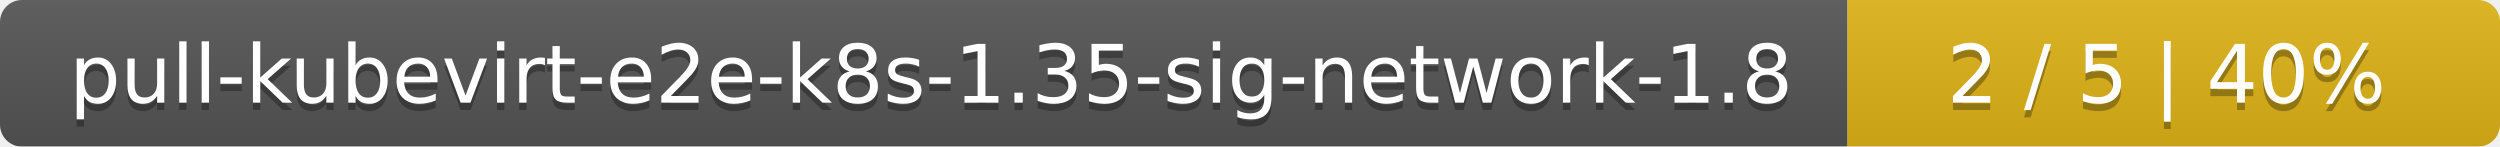
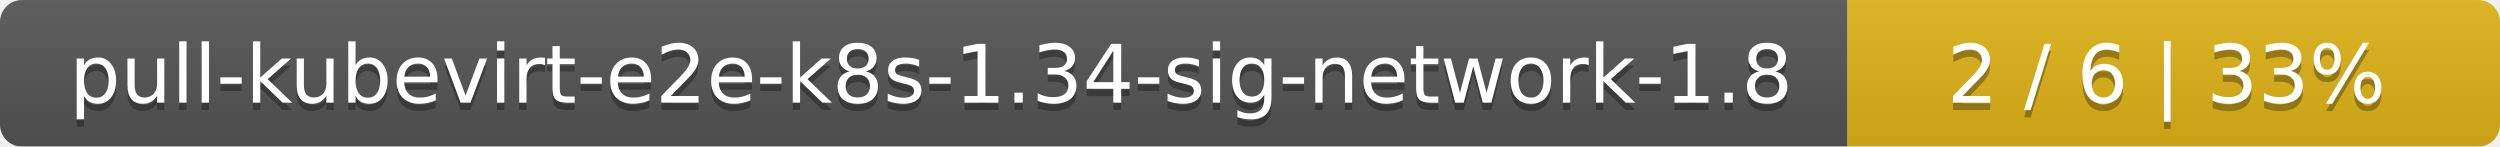
<svg xmlns="http://www.w3.org/2000/svg" width="341" height="20">
  <linearGradient id="smooth" x2="0" y2="100%">
    <stop offset="0" stop-color="#bbb" stop-opacity=".1" />
    <stop offset="1" stop-opacity=".1" />
  </linearGradient>
  <mask id="round">
    <rect width="341" height="20" rx="3" fill="#fff" />
  </mask>
  <g mask="url(#round)">
    <rect width="252" height="20" fill="#555" />
    <rect x="252" width="89" height="20" fill="#dfb317" />
    <rect width="341" height="20" fill="url(#smooth)" />
  </g>
  <g fill="#fff" text-anchor="middle" font-family="DejaVu Sans,Verdana,Geneva,sans-serif" font-size="11">
-     <text x="127" y="15" fill="#010101" fill-opacity=".3">pull-kubevirt-e2e-k8s-1.35-sig-network-1.8</text>
-     <text x="127" y="14">pull-kubevirt-e2e-k8s-1.35-sig-network-1.8</text>
-     <text x="295.5" y="15" fill="#010101" fill-opacity=".3">2 / 5    |    40%</text>
-     <text x="295.5" y="14">2 / 5    |    40%</text>
+     <text x="127" y="15" fill="#010101" fill-opacity=".3">pull-kubevirt-e2e-k8s-1.34-sig-network-1.8</text>
+     <text x="127" y="14">pull-kubevirt-e2e-k8s-1.34-sig-network-1.8</text>
+     <text x="295.5" y="15" fill="#010101" fill-opacity=".3">2 / 6    |    33%</text>
+     <text x="295.5" y="14">2 / 6    |    33%</text>
  </g>
</svg>
